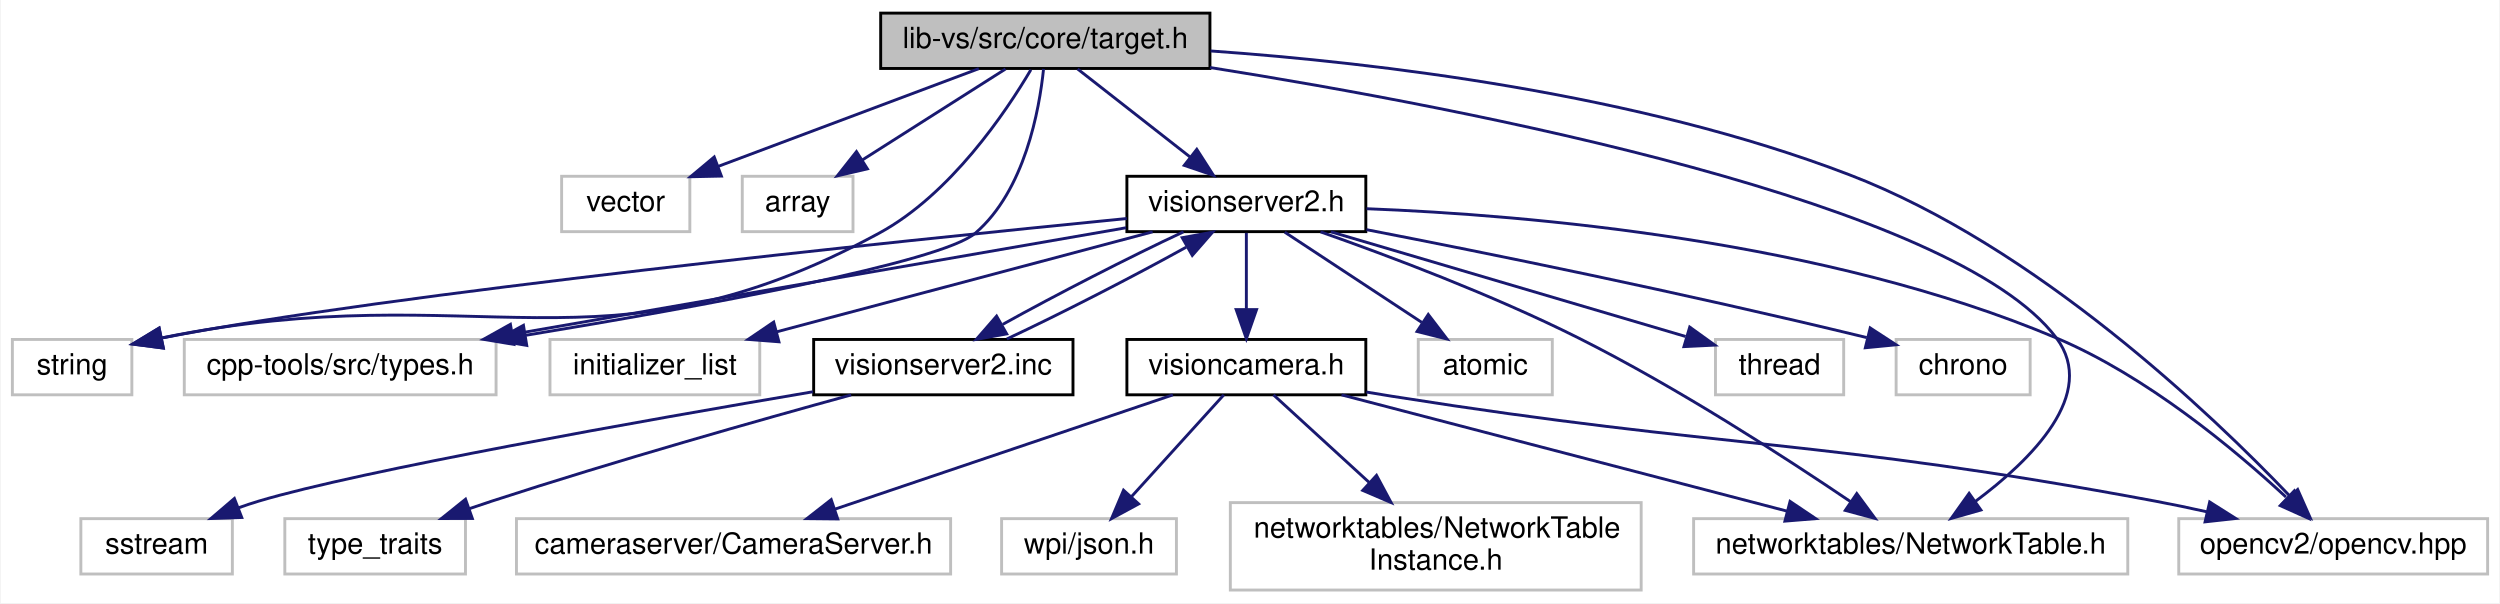
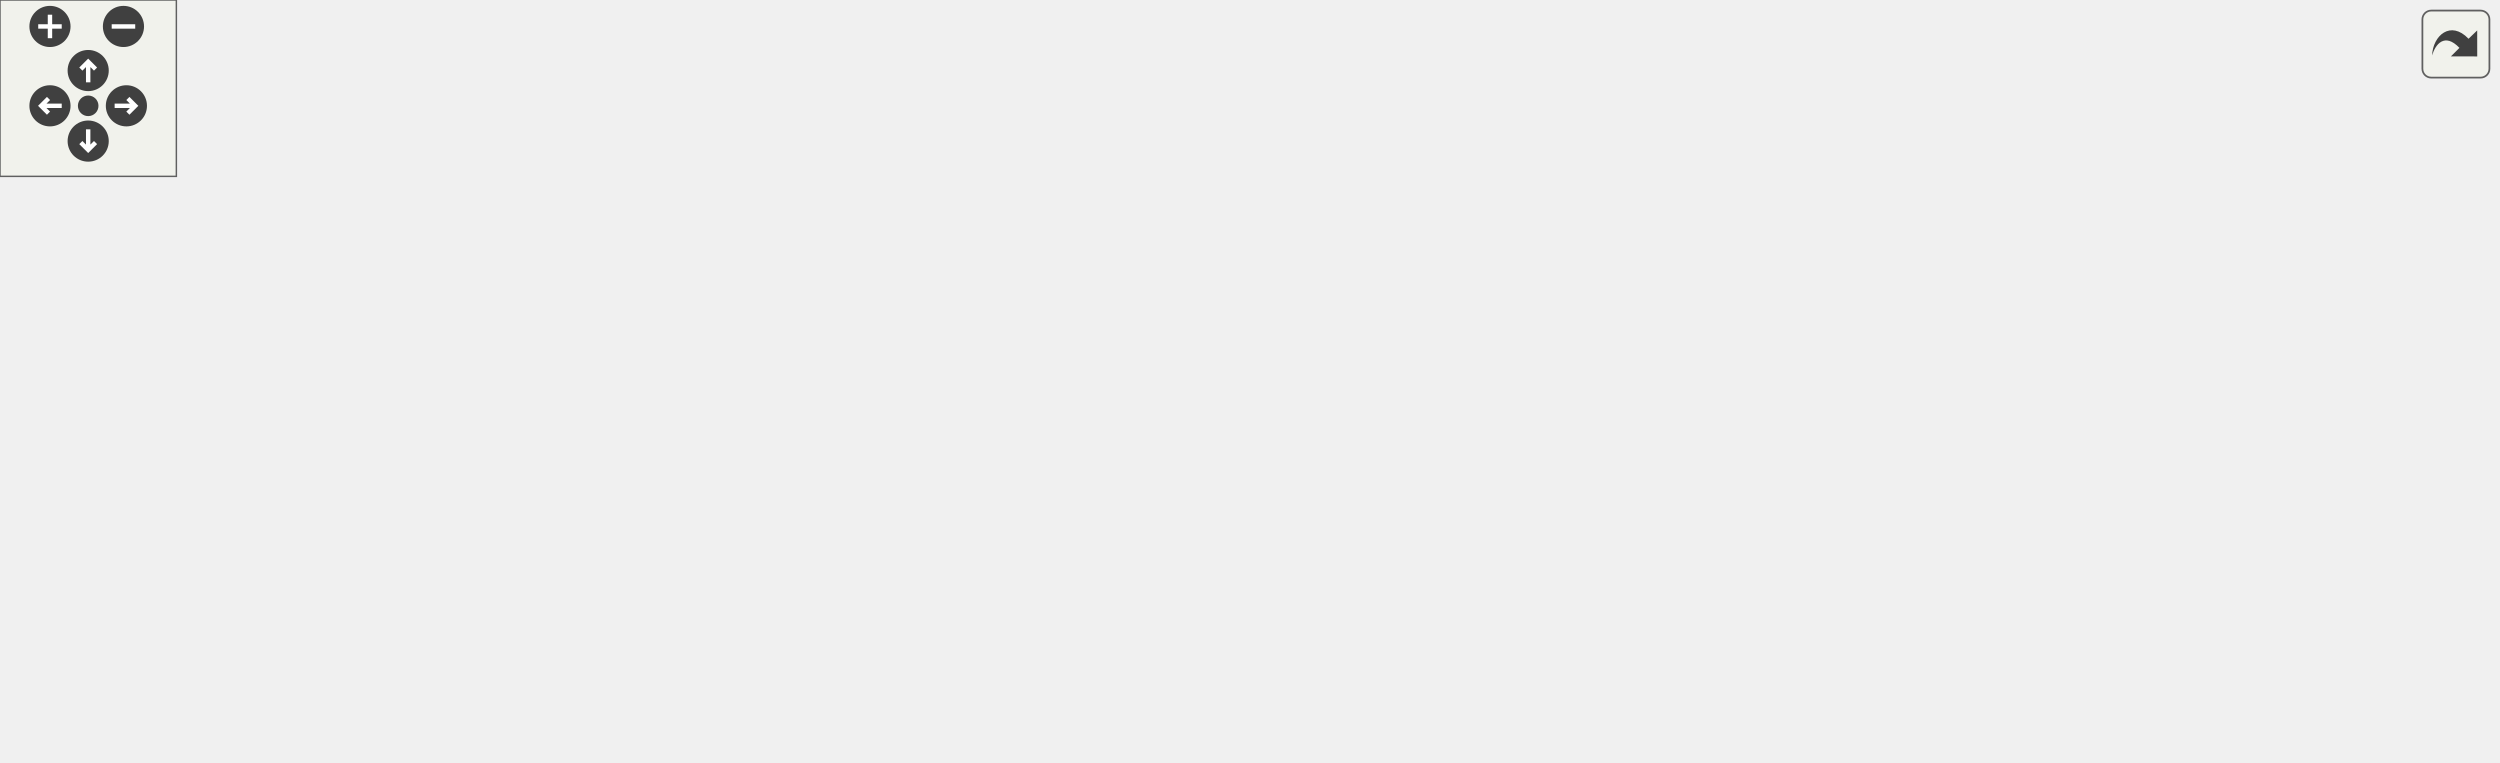
- <svg xmlns="http://www.w3.org/2000/svg" xmlns:xlink="http://www.w3.org/1999/xlink" width="858pt" height="207pt" viewBox="0.00 0.00 857.50 207.00">
-   <g id="graph0" class="graph" transform="scale(1 1) rotate(0) translate(4 203)">
-     <polygon fill="white" stroke="transparent" points="-4,4 -4,-203 853.5,-203 853.5,4 -4,4" />
-     <g id="node1" class="node">
-       <g id="a_node1">
-         <a xlink:title=" ">
-           <polygon fill="#bfbfbf" stroke="black" points="298,-179.5 298,-198.5 411,-198.5 411,-179.5 298,-179.5" />
-           <text text-anchor="middle" x="354.5" y="-186.5" font-family="Helvetica,sans-Serif" font-size="10.00">lib-vs/src/core/target.h</text>
-         </a>
-       </g>
-     </g>
-     <g id="node2" class="node">
-       <g id="a_node2">
-         <a xlink:title=" ">
-           <polygon fill="white" stroke="#bfbfbf" points="188.5,-123.5 188.5,-142.5 232.5,-142.5 232.5,-123.5 188.5,-123.5" />
-           <text text-anchor="middle" x="210.5" y="-130.5" font-family="Helvetica,sans-Serif" font-size="10.00">vector</text>
-         </a>
-       </g>
-     </g>
-     <g id="edge1" class="edge">
-       <path fill="none" stroke="midnightblue" d="M331.68,-179.44C307.53,-170.39 269.22,-156.02 242.15,-145.87" />
-       <polygon fill="midnightblue" stroke="midnightblue" points="243.33,-142.57 232.74,-142.34 240.87,-149.13 243.33,-142.57" />
-     </g>
-     <g id="node3" class="node">
-       <g id="a_node3">
-         <a xlink:title=" ">
-           <polygon fill="white" stroke="#bfbfbf" points="250.5,-123.5 250.5,-142.5 288.5,-142.5 288.5,-123.5 250.5,-123.5" />
-           <text text-anchor="middle" x="269.5" y="-130.5" font-family="Helvetica,sans-Serif" font-size="10.00">array</text>
-         </a>
-       </g>
-     </g>
-     <g id="edge2" class="edge">
-       <path fill="none" stroke="midnightblue" d="M340.84,-179.32C327.58,-170.9 307.23,-157.97 291.65,-148.07" />
-       <polygon fill="midnightblue" stroke="midnightblue" points="293.44,-145.06 283.12,-142.65 289.69,-150.97 293.44,-145.06" />
-     </g>
-     <g id="node4" class="node">
-       <g id="a_node4">
-         <a xlink:title=" ">
-           <polygon fill="white" stroke="#bfbfbf" points="0,-67.5 0,-86.5 41,-86.5 41,-67.5 0,-67.5" />
-           <text text-anchor="middle" x="20.5" y="-74.5" font-family="Helvetica,sans-Serif" font-size="10.00">string</text>
-         </a>
-       </g>
-     </g>
-     <g id="edge3" class="edge">
-       <path fill="none" stroke="midnightblue" d="M349.55,-179.07C341.01,-164.6 322.03,-136.32 297.5,-123 202.49,-71.4 160.61,-109.22 51.38,-87.06" />
-       <polygon fill="midnightblue" stroke="midnightblue" points="51.82,-83.57 41.3,-84.88 50.34,-90.41 51.82,-83.57" />
-     </g>
-     <g id="node5" class="node">
-       <g id="a_node5">
-         <a xlink:title=" ">
-           <polygon fill="white" stroke="#bfbfbf" points="743.5,-6 743.5,-25 849.5,-25 849.5,-6 743.5,-6" />
-           <text text-anchor="middle" x="796.5" y="-13" font-family="Helvetica,sans-Serif" font-size="10.00">opencv2/opencv.hpp</text>
-         </a>
-       </g>
-     </g>
-     <g id="edge4" class="edge">
-       <path fill="none" stroke="midnightblue" d="M411.24,-185.51C468.3,-181.47 557.99,-170.86 630.5,-143 694.53,-118.4 754.64,-61.01 781.61,-32.77" />
-       <polygon fill="midnightblue" stroke="midnightblue" points="784.31,-35.01 788.6,-25.32 779.21,-30.22 784.31,-35.01" />
-     </g>
-     <g id="node6" class="node">
-       <g id="a_node6">
-         <a xlink:title=" ">
-           <polygon fill="white" stroke="#bfbfbf" points="577,-6 577,-25 726,-25 726,-6 577,-6" />
-           <text text-anchor="middle" x="651.5" y="-13" font-family="Helvetica,sans-Serif" font-size="10.00">networktables/NetworkTable.h</text>
-         </a>
-       </g>
-     </g>
-     <g id="edge5" class="edge">
-       <path fill="none" stroke="midnightblue" d="M411.01,-179.83C500.07,-165.67 666.57,-133.55 701.5,-87 715.86,-67.87 692.95,-45.23 673.61,-30.86" />
-       <polygon fill="midnightblue" stroke="midnightblue" points="675.59,-27.97 665.4,-25.07 671.55,-33.69 675.59,-27.97" />
-     </g>
-     <g id="node7" class="node">
-       <g id="a_node7">
-         <a xlink:title=" ">
-           <polygon fill="white" stroke="#bfbfbf" points="59,-67.5 59,-86.5 166,-86.5 166,-67.5 59,-67.5" />
-           <text text-anchor="middle" x="112.5" y="-74.5" font-family="Helvetica,sans-Serif" font-size="10.00">cpp-tools/src/types.h</text>
-         </a>
-       </g>
-     </g>
-     <g id="edge6" class="edge">
-       <path fill="none" stroke="midnightblue" d="M353.9,-179.35C352.45,-165.29 347.46,-137.59 330.5,-123 318.76,-112.91 236.32,-97.82 176.27,-87.94" />
-       <polygon fill="midnightblue" stroke="midnightblue" points="176.53,-84.44 166.1,-86.28 175.4,-91.35 176.53,-84.44" />
-     </g>
-     <g id="node8" class="node">
-       <g id="a_node8">
-         <a xlink:href="visionserver2_8h.html" target="_top" xlink:title=" ">
-           <polygon fill="white" stroke="black" points="382.5,-123.5 382.5,-142.5 464.5,-142.5 464.5,-123.5 382.5,-123.5" />
-           <text text-anchor="middle" x="423.5" y="-130.5" font-family="Helvetica,sans-Serif" font-size="10.00">visionserver2.h</text>
-         </a>
-       </g>
-     </g>
-     <g id="edge7" class="edge">
-       <path fill="none" stroke="midnightblue" d="M365.59,-179.32C375.99,-171.18 391.76,-158.84 404.22,-149.09" />
-       <polygon fill="midnightblue" stroke="midnightblue" points="406.49,-151.75 412.21,-142.83 402.18,-146.24 406.49,-151.75" />
-     </g>
-     <g id="edge8" class="edge">
-       <path fill="none" stroke="midnightblue" d="M382.46,-128.01C302.81,-120.12 128.91,-102.13 51.54,-87.05" />
-       <polygon fill="midnightblue" stroke="midnightblue" points="51.79,-83.53 41.29,-84.95 50.38,-90.39 51.79,-83.53" />
-     </g>
-     <g id="edge13" class="edge">
-       <path fill="none" stroke="midnightblue" d="M464.75,-131.37C520.55,-129.19 622.22,-120.47 701.5,-87 732.4,-73.96 762.53,-48.87 780.3,-32.41" />
-       <polygon fill="midnightblue" stroke="midnightblue" points="783.14,-34.54 787.98,-25.12 778.32,-29.47 783.14,-34.54" />
-     </g>
-     <g id="edge14" class="edge">
-       <path fill="none" stroke="midnightblue" d="M448.97,-123.42C472.45,-115.16 508.02,-101.79 537.5,-87 571.5,-69.94 608.57,-45.92 630.92,-30.79" />
-       <polygon fill="midnightblue" stroke="midnightblue" points="632.99,-33.61 639.27,-25.08 629.04,-27.83 632.99,-33.61" />
-     </g>
-     <g id="edge15" class="edge">
-       <path fill="none" stroke="midnightblue" d="M382.2,-124.83C328.2,-115.45 233.26,-98.97 171.64,-88.27" />
-       <polygon fill="midnightblue" stroke="midnightblue" points="172.12,-84.8 161.67,-86.54 170.92,-91.7 172.12,-84.8" />
-     </g>
-     <g id="node9" class="node">
-       <g id="a_node9">
-         <a xlink:title=" ">
-           <polygon fill="white" stroke="#bfbfbf" points="482.5,-67.5 482.5,-86.5 528.5,-86.5 528.5,-67.5 482.5,-67.5" />
-           <text text-anchor="middle" x="505.5" y="-74.5" font-family="Helvetica,sans-Serif" font-size="10.00">atomic</text>
-         </a>
-       </g>
-     </g>
-     <g id="edge9" class="edge">
-       <path fill="none" stroke="midnightblue" d="M436.67,-123.32C449.35,-114.98 468.73,-102.21 483.71,-92.35" />
-       <polygon fill="midnightblue" stroke="midnightblue" points="485.93,-95.08 492.36,-86.65 482.08,-89.23 485.93,-95.08" />
-     </g>
-     <g id="node10" class="node">
-       <g id="a_node10">
-         <a xlink:title=" ">
-           <polygon fill="white" stroke="#bfbfbf" points="584.5,-67.5 584.5,-86.5 628.5,-86.5 628.5,-67.5 584.5,-67.5" />
-           <text text-anchor="middle" x="606.5" y="-74.5" font-family="Helvetica,sans-Serif" font-size="10.00">thread</text>
-         </a>
-       </g>
-     </g>
-     <g id="edge10" class="edge">
-       <path fill="none" stroke="midnightblue" d="M452.5,-123.44C485.65,-113.66 539.78,-97.69 574.24,-87.52" />
-       <polygon fill="midnightblue" stroke="midnightblue" points="575.66,-90.75 584.26,-84.56 573.68,-84.04 575.66,-90.75" />
-     </g>
-     <g id="node11" class="node">
-       <g id="a_node11">
-         <a xlink:title=" ">
-           <polygon fill="white" stroke="#bfbfbf" points="646.5,-67.5 646.5,-86.5 692.5,-86.5 692.5,-67.5 646.5,-67.5" />
-           <text text-anchor="middle" x="669.5" y="-74.5" font-family="Helvetica,sans-Serif" font-size="10.00">chrono</text>
-         </a>
-       </g>
-     </g>
-     <g id="edge11" class="edge">
-       <path fill="none" stroke="midnightblue" d="M464.71,-124.18C505.83,-116.2 571.01,-103.03 636.41,-87.14" />
-       <polygon fill="midnightblue" stroke="midnightblue" points="637.6,-90.45 646.48,-84.67 635.93,-83.65 637.6,-90.45" />
-     </g>
-     <g id="node12" class="node">
-       <g id="a_node12">
-         <a xlink:title=" ">
-           <polygon fill="white" stroke="#bfbfbf" points="184.5,-67.5 184.5,-86.5 256.5,-86.5 256.5,-67.5 184.5,-67.5" />
-           <text text-anchor="middle" x="220.5" y="-74.5" font-family="Helvetica,sans-Serif" font-size="10.00">initializer_list</text>
-         </a>
-       </g>
-     </g>
-     <g id="edge12" class="edge">
-       <path fill="none" stroke="midnightblue" d="M391.33,-123.44C356.44,-114.16 300.61,-99.31 262.33,-89.13" />
-       <polygon fill="midnightblue" stroke="midnightblue" points="263.08,-85.7 252.52,-86.52 261.28,-92.47 263.08,-85.7" />
-     </g>
-     <g id="node13" class="node">
-       <g id="a_node13">
-         <a xlink:href="visioncamera_8h.html" target="_top" xlink:title=" ">
-           <polygon fill="white" stroke="black" points="382.5,-67.5 382.5,-86.5 464.5,-86.5 464.5,-67.5 382.5,-67.5" />
-           <text text-anchor="middle" x="423.5" y="-74.5" font-family="Helvetica,sans-Serif" font-size="10.00">visioncamera.h</text>
-         </a>
-       </g>
-     </g>
-     <g id="edge16" class="edge">
-       <path fill="none" stroke="midnightblue" d="M423.5,-123.08C423.5,-116.01 423.5,-105.86 423.5,-96.99" />
-       <polygon fill="midnightblue" stroke="midnightblue" points="427,-96.75 423.5,-86.75 420,-96.75 427,-96.75" />
-     </g>
-     <g id="node17" class="node">
-       <g id="a_node17">
-         <a xlink:href="visionserver2_8inc.html" target="_top" xlink:title=" ">
-           <polygon fill="white" stroke="black" points="275,-67.5 275,-86.5 364,-86.5 364,-67.5 275,-67.5" />
-           <text text-anchor="middle" x="319.5" y="-74.5" font-family="Helvetica,sans-Serif" font-size="10.00">visionserver2.inc</text>
-         </a>
-       </g>
-     </g>
-     <g id="edge22" class="edge">
-       <path fill="none" stroke="midnightblue" d="M401.93,-123.44C383.63,-114.91 357.84,-101.67 339.89,-91.68" />
-       <polygon fill="midnightblue" stroke="midnightblue" points="341.24,-88.42 330.82,-86.52 337.78,-94.51 341.24,-88.42" />
-     </g>
-     <g id="edge17" class="edge">
-       <path fill="none" stroke="midnightblue" d="M464.68,-68.45C467.66,-67.94 470.63,-67.46 473.5,-67 589.59,-48.58 619.97,-52.62 735.5,-31 741.26,-29.92 747.29,-28.66 753.23,-27.33" />
-       <polygon fill="midnightblue" stroke="midnightblue" points="754.11,-30.72 763.06,-25.06 752.53,-23.9 754.11,-30.72" />
-     </g>
-     <g id="edge19" class="edge">
-       <path fill="none" stroke="midnightblue" d="M456.17,-67.48C496.38,-56.98 564.76,-39.14 609.02,-27.59" />
-       <polygon fill="midnightblue" stroke="midnightblue" points="610.1,-30.92 618.89,-25.01 608.33,-24.15 610.1,-30.92" />
-     </g>
-     <g id="node14" class="node">
-       <g id="a_node14">
-         <a xlink:title=" ">
-           <polygon fill="white" stroke="#bfbfbf" points="418,-0.5 418,-30.5 559,-30.5 559,-0.5 418,-0.5" />
-           <text text-anchor="start" x="426" y="-18.5" font-family="Helvetica,sans-Serif" font-size="10.00">networktables/NetworkTable</text>
-           <text text-anchor="middle" x="488.5" y="-7.5" font-family="Helvetica,sans-Serif" font-size="10.00">Instance.h</text>
-         </a>
-       </g>
-     </g>
-     <g id="edge18" class="edge">
-       <path fill="none" stroke="midnightblue" d="M432.81,-67.48C441.37,-59.64 454.4,-47.71 465.71,-37.37" />
-       <polygon fill="midnightblue" stroke="midnightblue" points="468.17,-39.86 473.18,-30.52 463.44,-34.69 468.17,-39.86" />
-     </g>
-     <g id="node15" class="node">
-       <g id="a_node15">
-         <a xlink:title=" ">
-           <polygon fill="white" stroke="#bfbfbf" points="173,-6 173,-25 322,-25 322,-6 173,-6" />
-           <text text-anchor="middle" x="247.5" y="-13" font-family="Helvetica,sans-Serif" font-size="10.00">cameraserver/CameraServer.h</text>
-         </a>
-       </g>
-     </g>
-     <g id="edge20" class="edge">
-       <path fill="none" stroke="midnightblue" d="M398.28,-67.48C367.83,-57.18 316.45,-39.81 282.26,-28.25" />
-       <polygon fill="midnightblue" stroke="midnightblue" points="283.26,-24.9 272.67,-25.01 281.02,-31.53 283.26,-24.9" />
-     </g>
-     <g id="node16" class="node">
-       <g id="a_node16">
-         <a xlink:title=" ">
-           <polygon fill="white" stroke="#bfbfbf" points="339.5,-6 339.5,-25 399.5,-25 399.5,-6 339.5,-6" />
-           <text text-anchor="middle" x="369.5" y="-13" font-family="Helvetica,sans-Serif" font-size="10.00">wpi/json.h</text>
-         </a>
-       </g>
-     </g>
-     <g id="edge21" class="edge">
-       <path fill="none" stroke="midnightblue" d="M415.76,-67.48C407.5,-58.37 394.22,-43.74 384.01,-32.48" />
-       <polygon fill="midnightblue" stroke="midnightblue" points="386.53,-30.06 377.22,-25.01 381.35,-34.77 386.53,-30.06" />
-     </g>
-     <g id="edge23" class="edge">
-       <path fill="none" stroke="midnightblue" d="M341.28,-86.65C359.48,-95.15 384.98,-108.24 402.86,-118.18" />
-       <polygon fill="midnightblue" stroke="midnightblue" points="401.48,-121.42 411.91,-123.32 404.94,-115.34 401.48,-121.42" />
-     </g>
-     <g id="node18" class="node">
-       <g id="a_node18">
-         <a xlink:title=" ">
-           <polygon fill="white" stroke="#bfbfbf" points="93.5,-6 93.5,-25 155.5,-25 155.5,-6 93.5,-6" />
-           <text text-anchor="middle" x="124.5" y="-13" font-family="Helvetica,sans-Serif" font-size="10.00">type_traits</text>
-         </a>
-       </g>
-     </g>
-     <g id="edge24" class="edge">
-       <path fill="none" stroke="midnightblue" d="M287.85,-67.46C256.39,-58.82 206.86,-44.81 164.5,-31 161.95,-30.17 159.33,-29.28 156.69,-28.38" />
-       <polygon fill="midnightblue" stroke="midnightblue" points="157.85,-25.07 147.26,-25.04 155.52,-31.67 157.85,-25.07" />
-     </g>
-     <g id="node19" class="node">
-       <g id="a_node19">
-         <a xlink:title=" ">
-           <polygon fill="white" stroke="#bfbfbf" points="23.5,-6 23.5,-25 75.5,-25 75.5,-6 23.5,-6" />
-           <text text-anchor="middle" x="49.5" y="-13" font-family="Helvetica,sans-Serif" font-size="10.00">sstream</text>
-         </a>
-       </g>
-     </g>
-     <g id="edge25" class="edge">
-       <path fill="none" stroke="midnightblue" d="M274.76,-68.55C216.9,-58.73 119.42,-41.46 84.5,-31 82.21,-30.32 79.87,-29.53 77.54,-28.7" />
-       <polygon fill="midnightblue" stroke="midnightblue" points="78.72,-25.4 68.14,-25.04 76.19,-31.93 78.72,-25.4" />
+ <svg xmlns="http://www.w3.org/2000/svg" xmlns:xlink="http://www.w3.org/1999/xlink" id="main" version="1.1" xml:space="preserve">
+   <style type="text/css">
+ .edge:hover path { stroke: red; }
+ .edge:hover polygon { stroke: red; fill: red; }
+ </style>
+   <defs>
+     <circle id="rim" cx="0" cy="0" r="7" />
+     <circle id="rim2" cx="0" cy="0" r="3.5" />
+     <g id="zoomPlus">
+       <use xlink:href="#rim" fill="#404040">
+         <set attributeName="fill" to="#808080" begin="zoomplus.mouseover" end="zoomplus.mouseout" />
+       </use>
+       <path d="M-4,0h8M0,-4v8" fill="none" stroke="white" stroke-width="1.5" pointer-events="none" />
+     </g>
+     <g id="zoomMin">
+       <use xlink:href="#rim" fill="#404040">
+         <set attributeName="fill" to="#808080" begin="zoomminus.mouseover" end="zoomminus.mouseout" />
+       </use>
+       <path d="M-4,0h8" fill="none" stroke="white" stroke-width="1.5" pointer-events="none" />
+     </g>
+     <g id="dirArrow">
+       <path fill="none" stroke="white" stroke-width="1.5" d="M0,-3.0v7 M-2.5,-0.5L0,-3.0L2.5,-0.5" />
+     </g>
+     <g id="resetDef">
+       <use xlink:href="#rim2" fill="#404040">
+         <set attributeName="fill" to="#808080" begin="reset.mouseover" end="reset.mouseout" />
+       </use>
+     </g>
+   </defs>
+   <svg id="graph" class="graph">
+     <g id="viewport">
+       <g id="node1" class="node">
+         <g id="a_node1">
+           <a xlink:title=" ">
+             <polygon fill="#bfbfbf" stroke="black" points="298,-179.5 298,-198.5 411,-198.5 411,-179.5 298,-179.5" />
+             <text text-anchor="middle" x="354.5" y="-186.5" font-family="Helvetica,sans-Serif" font-size="10.00">lib-vs/src/core/target.h</text>
+           </a>
+         </g>
+       </g>
+       <g id="node2" class="node">
+         <g id="a_node2">
+           <a xlink:title=" ">
+             <polygon fill="none" stroke="#bfbfbf" points="188.5,-123.5 188.5,-142.5 232.5,-142.5 232.5,-123.5 188.5,-123.5" />
+             <text text-anchor="middle" x="210.5" y="-130.5" font-family="Helvetica,sans-Serif" font-size="10.00">vector</text>
+           </a>
+         </g>
+       </g>
+       <g id="edge1" class="edge">
+         <path fill="none" stroke="midnightblue" d="M331.68,-179.44C307.53,-170.39 269.22,-156.02 242.15,-145.87" />
+         <polygon fill="midnightblue" stroke="midnightblue" points="243.33,-142.57 232.74,-142.34 240.87,-149.13 243.33,-142.57" />
+       </g>
+       <g id="node3" class="node">
+         <g id="a_node3">
+           <a xlink:title=" ">
+             <polygon fill="none" stroke="#bfbfbf" points="250.5,-123.5 250.5,-142.5 288.5,-142.5 288.5,-123.5 250.5,-123.5" />
+             <text text-anchor="middle" x="269.5" y="-130.5" font-family="Helvetica,sans-Serif" font-size="10.00">array</text>
+           </a>
+         </g>
+       </g>
+       <g id="edge2" class="edge">
+         <path fill="none" stroke="midnightblue" d="M340.84,-179.32C327.58,-170.9 307.23,-157.97 291.65,-148.07" />
+         <polygon fill="midnightblue" stroke="midnightblue" points="293.44,-145.06 283.12,-142.65 289.69,-150.97 293.44,-145.06" />
+       </g>
+       <g id="node4" class="node">
+         <g id="a_node4">
+           <a xlink:title=" ">
+             <polygon fill="none" stroke="#bfbfbf" points="0,-67.5 0,-86.5 41,-86.5 41,-67.5 0,-67.5" />
+             <text text-anchor="middle" x="20.5" y="-74.5" font-family="Helvetica,sans-Serif" font-size="10.00">string</text>
+           </a>
+         </g>
+       </g>
+       <g id="edge3" class="edge">
+         <path fill="none" stroke="midnightblue" d="M349.55,-179.07C341.01,-164.6 322.03,-136.32 297.5,-123 202.49,-71.4 160.61,-109.22 51.38,-87.06" />
+         <polygon fill="midnightblue" stroke="midnightblue" points="51.82,-83.57 41.3,-84.88 50.34,-90.41 51.82,-83.57" />
+       </g>
+       <g id="node5" class="node">
+         <g id="a_node5">
+           <a xlink:title=" ">
+             <polygon fill="none" stroke="#bfbfbf" points="743.5,-6 743.5,-25 849.5,-25 849.5,-6 743.5,-6" />
+             <text text-anchor="middle" x="796.5" y="-13" font-family="Helvetica,sans-Serif" font-size="10.00">opencv2/opencv.hpp</text>
+           </a>
+         </g>
+       </g>
+       <g id="edge4" class="edge">
+         <path fill="none" stroke="midnightblue" d="M411.24,-185.51C468.3,-181.47 557.99,-170.86 630.5,-143 694.53,-118.4 754.64,-61.01 781.61,-32.77" />
+         <polygon fill="midnightblue" stroke="midnightblue" points="784.31,-35.01 788.6,-25.32 779.21,-30.22 784.31,-35.01" />
+       </g>
+       <g id="node6" class="node">
+         <g id="a_node6">
+           <a xlink:title=" ">
+             <polygon fill="none" stroke="#bfbfbf" points="577,-6 577,-25 726,-25 726,-6 577,-6" />
+             <text text-anchor="middle" x="651.5" y="-13" font-family="Helvetica,sans-Serif" font-size="10.00">networktables/NetworkTable.h</text>
+           </a>
+         </g>
+       </g>
+       <g id="edge5" class="edge">
+         <path fill="none" stroke="midnightblue" d="M411.01,-179.83C500.07,-165.67 666.57,-133.55 701.5,-87 715.86,-67.87 692.95,-45.23 673.61,-30.86" />
+         <polygon fill="midnightblue" stroke="midnightblue" points="675.59,-27.97 665.4,-25.07 671.55,-33.69 675.59,-27.97" />
+       </g>
+       <g id="node7" class="node">
+         <g id="a_node7">
+           <a xlink:title=" ">
+             <polygon fill="none" stroke="#bfbfbf" points="59,-67.5 59,-86.5 166,-86.5 166,-67.5 59,-67.5" />
+             <text text-anchor="middle" x="112.5" y="-74.5" font-family="Helvetica,sans-Serif" font-size="10.00">cpp-tools/src/types.h</text>
+           </a>
+         </g>
+       </g>
+       <g id="edge6" class="edge">
+         <path fill="none" stroke="midnightblue" d="M353.9,-179.35C352.45,-165.29 347.46,-137.59 330.5,-123 318.76,-112.91 236.32,-97.82 176.27,-87.94" />
+         <polygon fill="midnightblue" stroke="midnightblue" points="176.53,-84.44 166.1,-86.28 175.4,-91.35 176.53,-84.44" />
+       </g>
+       <g id="node8" class="node">
+         <g id="a_node8">
+           <a xlink:href="visionserver2_8h.html" target="_top" xlink:title=" ">
+             <polygon fill="none" stroke="black" points="382.5,-123.5 382.5,-142.5 464.5,-142.5 464.5,-123.5 382.5,-123.5" />
+             <text text-anchor="middle" x="423.5" y="-130.5" font-family="Helvetica,sans-Serif" font-size="10.00">visionserver2.h</text>
+           </a>
+         </g>
+       </g>
+       <g id="edge7" class="edge">
+         <path fill="none" stroke="midnightblue" d="M365.59,-179.32C375.99,-171.18 391.76,-158.84 404.22,-149.09" />
+         <polygon fill="midnightblue" stroke="midnightblue" points="406.49,-151.75 412.21,-142.83 402.18,-146.24 406.49,-151.75" />
+       </g>
+       <g id="edge8" class="edge">
+         <path fill="none" stroke="midnightblue" d="M382.46,-128.01C302.81,-120.12 128.91,-102.13 51.54,-87.05" />
+         <polygon fill="midnightblue" stroke="midnightblue" points="51.79,-83.53 41.29,-84.95 50.38,-90.39 51.79,-83.53" />
+       </g>
+       <g id="edge13" class="edge">
+         <path fill="none" stroke="midnightblue" d="M464.75,-131.37C520.55,-129.19 622.22,-120.47 701.5,-87 732.4,-73.96 762.53,-48.87 780.3,-32.41" />
+         <polygon fill="midnightblue" stroke="midnightblue" points="783.14,-34.54 787.98,-25.12 778.32,-29.47 783.14,-34.54" />
+       </g>
+       <g id="edge14" class="edge">
+         <path fill="none" stroke="midnightblue" d="M448.97,-123.42C472.45,-115.16 508.02,-101.79 537.5,-87 571.5,-69.94 608.57,-45.92 630.92,-30.79" />
+         <polygon fill="midnightblue" stroke="midnightblue" points="632.99,-33.61 639.27,-25.08 629.04,-27.83 632.99,-33.61" />
+       </g>
+       <g id="edge15" class="edge">
+         <path fill="none" stroke="midnightblue" d="M382.2,-124.83C328.2,-115.45 233.26,-98.97 171.64,-88.27" />
+         <polygon fill="midnightblue" stroke="midnightblue" points="172.12,-84.8 161.67,-86.54 170.92,-91.7 172.12,-84.8" />
+       </g>
+       <g id="node9" class="node">
+         <g id="a_node9">
+           <a xlink:title=" ">
+             <polygon fill="none" stroke="#bfbfbf" points="482.5,-67.5 482.5,-86.5 528.5,-86.5 528.5,-67.5 482.5,-67.5" />
+             <text text-anchor="middle" x="505.5" y="-74.5" font-family="Helvetica,sans-Serif" font-size="10.00">atomic</text>
+           </a>
+         </g>
+       </g>
+       <g id="edge9" class="edge">
+         <path fill="none" stroke="midnightblue" d="M436.67,-123.32C449.35,-114.98 468.73,-102.21 483.71,-92.35" />
+         <polygon fill="midnightblue" stroke="midnightblue" points="485.93,-95.08 492.36,-86.65 482.08,-89.23 485.93,-95.08" />
+       </g>
+       <g id="node10" class="node">
+         <g id="a_node10">
+           <a xlink:title=" ">
+             <polygon fill="none" stroke="#bfbfbf" points="584.5,-67.5 584.5,-86.5 628.5,-86.5 628.5,-67.5 584.5,-67.5" />
+             <text text-anchor="middle" x="606.5" y="-74.5" font-family="Helvetica,sans-Serif" font-size="10.00">thread</text>
+           </a>
+         </g>
+       </g>
+       <g id="edge10" class="edge">
+         <path fill="none" stroke="midnightblue" d="M452.5,-123.44C485.65,-113.66 539.78,-97.69 574.24,-87.52" />
+         <polygon fill="midnightblue" stroke="midnightblue" points="575.66,-90.75 584.26,-84.56 573.68,-84.04 575.66,-90.75" />
+       </g>
+       <g id="node11" class="node">
+         <g id="a_node11">
+           <a xlink:title=" ">
+             <polygon fill="none" stroke="#bfbfbf" points="646.5,-67.5 646.5,-86.5 692.5,-86.5 692.5,-67.5 646.5,-67.5" />
+             <text text-anchor="middle" x="669.5" y="-74.5" font-family="Helvetica,sans-Serif" font-size="10.00">chrono</text>
+           </a>
+         </g>
+       </g>
+       <g id="edge11" class="edge">
+         <path fill="none" stroke="midnightblue" d="M464.71,-124.18C505.83,-116.2 571.01,-103.03 636.41,-87.14" />
+         <polygon fill="midnightblue" stroke="midnightblue" points="637.6,-90.45 646.48,-84.67 635.93,-83.65 637.6,-90.45" />
+       </g>
+       <g id="node12" class="node">
+         <g id="a_node12">
+           <a xlink:title=" ">
+             <polygon fill="none" stroke="#bfbfbf" points="184.5,-67.5 184.5,-86.5 256.5,-86.5 256.5,-67.5 184.5,-67.5" />
+             <text text-anchor="middle" x="220.5" y="-74.5" font-family="Helvetica,sans-Serif" font-size="10.00">initializer_list</text>
+           </a>
+         </g>
+       </g>
+       <g id="edge12" class="edge">
+         <path fill="none" stroke="midnightblue" d="M391.33,-123.44C356.44,-114.16 300.61,-99.31 262.33,-89.13" />
+         <polygon fill="midnightblue" stroke="midnightblue" points="263.08,-85.7 252.52,-86.52 261.28,-92.47 263.08,-85.7" />
+       </g>
+       <g id="node13" class="node">
+         <g id="a_node13">
+           <a xlink:href="visioncamera_8h.html" target="_top" xlink:title=" ">
+             <polygon fill="none" stroke="black" points="382.5,-67.5 382.5,-86.5 464.5,-86.5 464.5,-67.5 382.5,-67.5" />
+             <text text-anchor="middle" x="423.5" y="-74.5" font-family="Helvetica,sans-Serif" font-size="10.00">visioncamera.h</text>
+           </a>
+         </g>
+       </g>
+       <g id="edge16" class="edge">
+         <path fill="none" stroke="midnightblue" d="M423.5,-123.08C423.5,-116.01 423.5,-105.86 423.5,-96.99" />
+         <polygon fill="midnightblue" stroke="midnightblue" points="427,-96.75 423.5,-86.75 420,-96.75 427,-96.75" />
+       </g>
+       <g id="node17" class="node">
+         <g id="a_node17">
+           <a xlink:href="visionserver2_8inc.html" target="_top" xlink:title=" ">
+             <polygon fill="none" stroke="black" points="275,-67.5 275,-86.5 364,-86.5 364,-67.5 275,-67.5" />
+             <text text-anchor="middle" x="319.5" y="-74.5" font-family="Helvetica,sans-Serif" font-size="10.00">visionserver2.inc</text>
+           </a>
+         </g>
+       </g>
+       <g id="edge22" class="edge">
+         <path fill="none" stroke="midnightblue" d="M401.93,-123.44C383.63,-114.91 357.84,-101.67 339.89,-91.68" />
+         <polygon fill="midnightblue" stroke="midnightblue" points="341.24,-88.42 330.82,-86.52 337.78,-94.51 341.24,-88.42" />
+       </g>
+       <g id="edge17" class="edge">
+         <path fill="none" stroke="midnightblue" d="M464.68,-68.45C467.66,-67.94 470.63,-67.46 473.5,-67 589.59,-48.58 619.97,-52.62 735.5,-31 741.26,-29.92 747.29,-28.66 753.23,-27.33" />
+         <polygon fill="midnightblue" stroke="midnightblue" points="754.11,-30.72 763.06,-25.06 752.53,-23.9 754.11,-30.72" />
+       </g>
+       <g id="edge19" class="edge">
+         <path fill="none" stroke="midnightblue" d="M456.17,-67.48C496.38,-56.98 564.76,-39.14 609.02,-27.59" />
+         <polygon fill="midnightblue" stroke="midnightblue" points="610.1,-30.92 618.89,-25.01 608.33,-24.15 610.1,-30.92" />
+       </g>
+       <g id="node14" class="node">
+         <g id="a_node14">
+           <a xlink:title=" ">
+             <polygon fill="none" stroke="#bfbfbf" points="418,-0.5 418,-30.5 559,-30.5 559,-0.5 418,-0.5" />
+             <text text-anchor="start" x="426" y="-18.5" font-family="Helvetica,sans-Serif" font-size="10.00">networktables/NetworkTable</text>
+             <text text-anchor="middle" x="488.5" y="-7.5" font-family="Helvetica,sans-Serif" font-size="10.00">Instance.h</text>
+           </a>
+         </g>
+       </g>
+       <g id="edge18" class="edge">
+         <path fill="none" stroke="midnightblue" d="M432.81,-67.48C441.37,-59.64 454.4,-47.71 465.71,-37.37" />
+         <polygon fill="midnightblue" stroke="midnightblue" points="468.17,-39.86 473.18,-30.52 463.44,-34.69 468.17,-39.86" />
+       </g>
+       <g id="node15" class="node">
+         <g id="a_node15">
+           <a xlink:title=" ">
+             <polygon fill="none" stroke="#bfbfbf" points="173,-6 173,-25 322,-25 322,-6 173,-6" />
+             <text text-anchor="middle" x="247.5" y="-13" font-family="Helvetica,sans-Serif" font-size="10.00">cameraserver/CameraServer.h</text>
+           </a>
+         </g>
+       </g>
+       <g id="edge20" class="edge">
+         <path fill="none" stroke="midnightblue" d="M398.28,-67.48C367.83,-57.18 316.45,-39.81 282.26,-28.25" />
+         <polygon fill="midnightblue" stroke="midnightblue" points="283.26,-24.9 272.67,-25.01 281.02,-31.53 283.26,-24.9" />
+       </g>
+       <g id="node16" class="node">
+         <g id="a_node16">
+           <a xlink:title=" ">
+             <polygon fill="none" stroke="#bfbfbf" points="339.5,-6 339.5,-25 399.5,-25 399.5,-6 339.5,-6" />
+             <text text-anchor="middle" x="369.5" y="-13" font-family="Helvetica,sans-Serif" font-size="10.00">wpi/json.h</text>
+           </a>
+         </g>
+       </g>
+       <g id="edge21" class="edge">
+         <path fill="none" stroke="midnightblue" d="M415.76,-67.48C407.5,-58.37 394.22,-43.74 384.01,-32.48" />
+         <polygon fill="midnightblue" stroke="midnightblue" points="386.53,-30.06 377.22,-25.01 381.35,-34.77 386.53,-30.06" />
+       </g>
+       <g id="edge23" class="edge">
+         <path fill="none" stroke="midnightblue" d="M341.28,-86.65C359.48,-95.15 384.98,-108.24 402.86,-118.18" />
+         <polygon fill="midnightblue" stroke="midnightblue" points="401.48,-121.42 411.91,-123.32 404.94,-115.34 401.48,-121.42" />
+       </g>
+       <g id="node18" class="node">
+         <g id="a_node18">
+           <a xlink:title=" ">
+             <polygon fill="none" stroke="#bfbfbf" points="93.5,-6 93.5,-25 155.5,-25 155.5,-6 93.5,-6" />
+             <text text-anchor="middle" x="124.5" y="-13" font-family="Helvetica,sans-Serif" font-size="10.00">type_traits</text>
+           </a>
+         </g>
+       </g>
+       <g id="edge24" class="edge">
+         <path fill="none" stroke="midnightblue" d="M287.85,-67.46C256.39,-58.82 206.86,-44.81 164.5,-31 161.95,-30.17 159.33,-29.28 156.69,-28.38" />
+         <polygon fill="midnightblue" stroke="midnightblue" points="157.85,-25.07 147.26,-25.04 155.52,-31.67 157.85,-25.07" />
+       </g>
+       <g id="node19" class="node">
+         <g id="a_node19">
+           <a xlink:title=" ">
+             <polygon fill="none" stroke="#bfbfbf" points="23.5,-6 23.5,-25 75.5,-25 75.5,-6 23.5,-6" />
+             <text text-anchor="middle" x="49.5" y="-13" font-family="Helvetica,sans-Serif" font-size="10.00">sstream</text>
+           </a>
+         </g>
+       </g>
+       <g id="edge25" class="edge">
+         <path fill="none" stroke="midnightblue" d="M274.76,-68.55C216.9,-58.73 119.42,-41.46 84.5,-31 82.21,-30.32 79.87,-29.53 77.54,-28.7" />
+         <polygon fill="midnightblue" stroke="midnightblue" points="78.72,-25.4 68.14,-25.04 76.19,-31.93 78.72,-25.4" />
+       </g>
+     </g>
+   </svg>
+   <g id="navigator" transform="translate(0 0)" fill="#404254">
+     <rect fill="#f2f5e9" fill-opacity="0.5" stroke="#606060" stroke-width=".5" x="0" y="0" width="60" height="60" />
+     <use id="zoomplus" xlink:href="#zoomPlus" x="17" y="9" />
+     <use id="zoomminus" xlink:href="#zoomMin" x="42" y="9" />
+     <use id="reset" xlink:href="#resetDef" x="30" y="36" />
+     <g id="arrowUp" xlink:href="#dirArrow" transform="translate(30 24)">
+       <use xlink:href="#rim" fill="#404040">
+         <set attributeName="fill" to="#808080" begin="arrowUp.mouseover" end="arrowUp.mouseout" />
+       </use>
+       <path fill="none" stroke="white" stroke-width="1.5" d="M0,-3.0v7 M-2.5,-0.5L0,-3.0L2.5,-0.5" />
+     </g>
+     <g id="arrowRight" xlink:href="#dirArrow" transform="rotate(90) translate(36 -43)">
+       <use xlink:href="#rim" fill="#404040">
+         <set attributeName="fill" to="#808080" begin="arrowRight.mouseover" end="arrowRight.mouseout" />
+       </use>
+       <path fill="none" stroke="white" stroke-width="1.5" d="M0,-3.0v7 M-2.5,-0.5L0,-3.0L2.5,-0.5" />
+     </g>
+     <g id="arrowDown" xlink:href="#dirArrow" transform="rotate(180) translate(-30 -48)">
+       <use xlink:href="#rim" fill="#404040">
+         <set attributeName="fill" to="#808080" begin="arrowDown.mouseover" end="arrowDown.mouseout" />
+       </use>
+       <path fill="none" stroke="white" stroke-width="1.5" d="M0,-3.0v7 M-2.5,-0.5L0,-3.0L2.5,-0.5" />
+     </g>
+     <g id="arrowLeft" xlink:href="#dirArrow" transform="rotate(270) translate(-36 17)">
+       <use xlink:href="#rim" fill="#404040">
+         <set attributeName="fill" to="#808080" begin="arrowLeft.mouseover" end="arrowLeft.mouseout" />
+       </use>
+       <path fill="none" stroke="white" stroke-width="1.5" d="M0,-3.0v7 M-2.5,-0.5L0,-3.0L2.5,-0.5" />
    </g>
  </g>
+   <svg viewBox="0 0 15 15" width="100%" height="30px" preserveAspectRatio="xMaxYMin meet">
+     <g id="arrow_out" transform="scale(0.3 0.3)">
+       <a xlink:href="target_8h__incl_org.svg" target="_base">
+         <rect id="button" ry="5" rx="5" y="6" x="6" height="38" width="38" fill="#f2f5e9" fill-opacity="0.5" stroke="#606060" stroke-width="1.0" />
+         <path id="arrow" d="M 11.5,31.437 C 11.94,20.098 22.043,11.323 32.159,21.979 L 37.069,17.246 C 37.069,17.246 37.088,32 37.088,32 L 22.16,31.978 C 22.16,31.978 26.998,27.14 26.998,27.14 C 18.529,18.264 13.292,25.23 11.5,31.437 z" style="fill:#404040;" />
+       </a>
+     </g>
+   </svg>
</svg>
